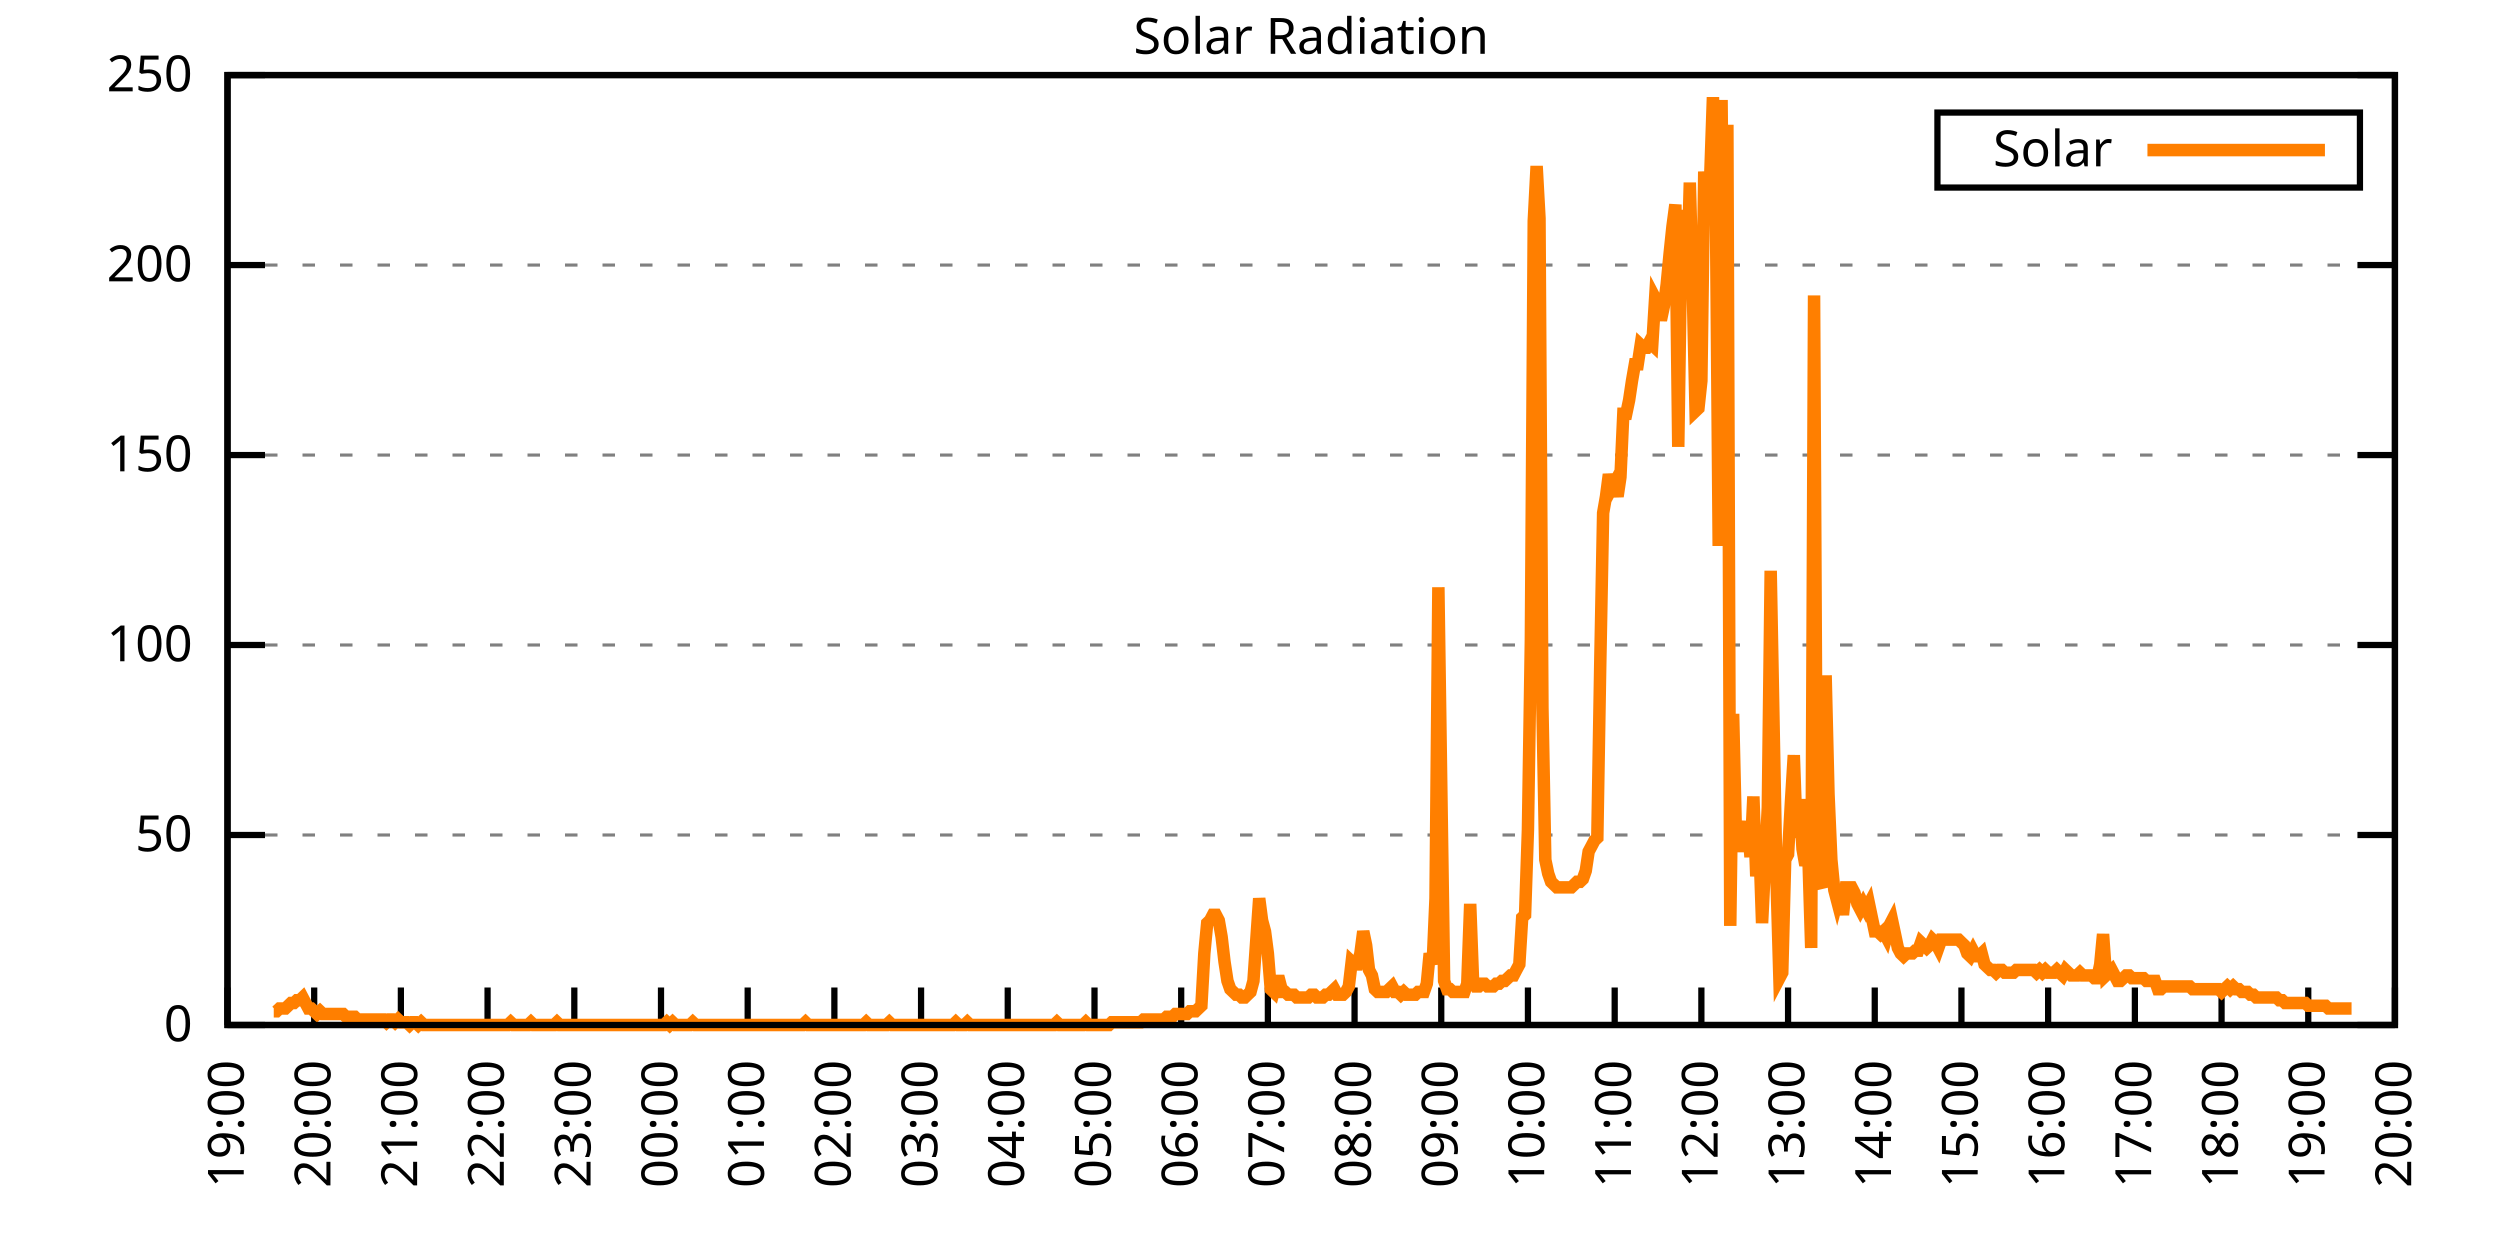
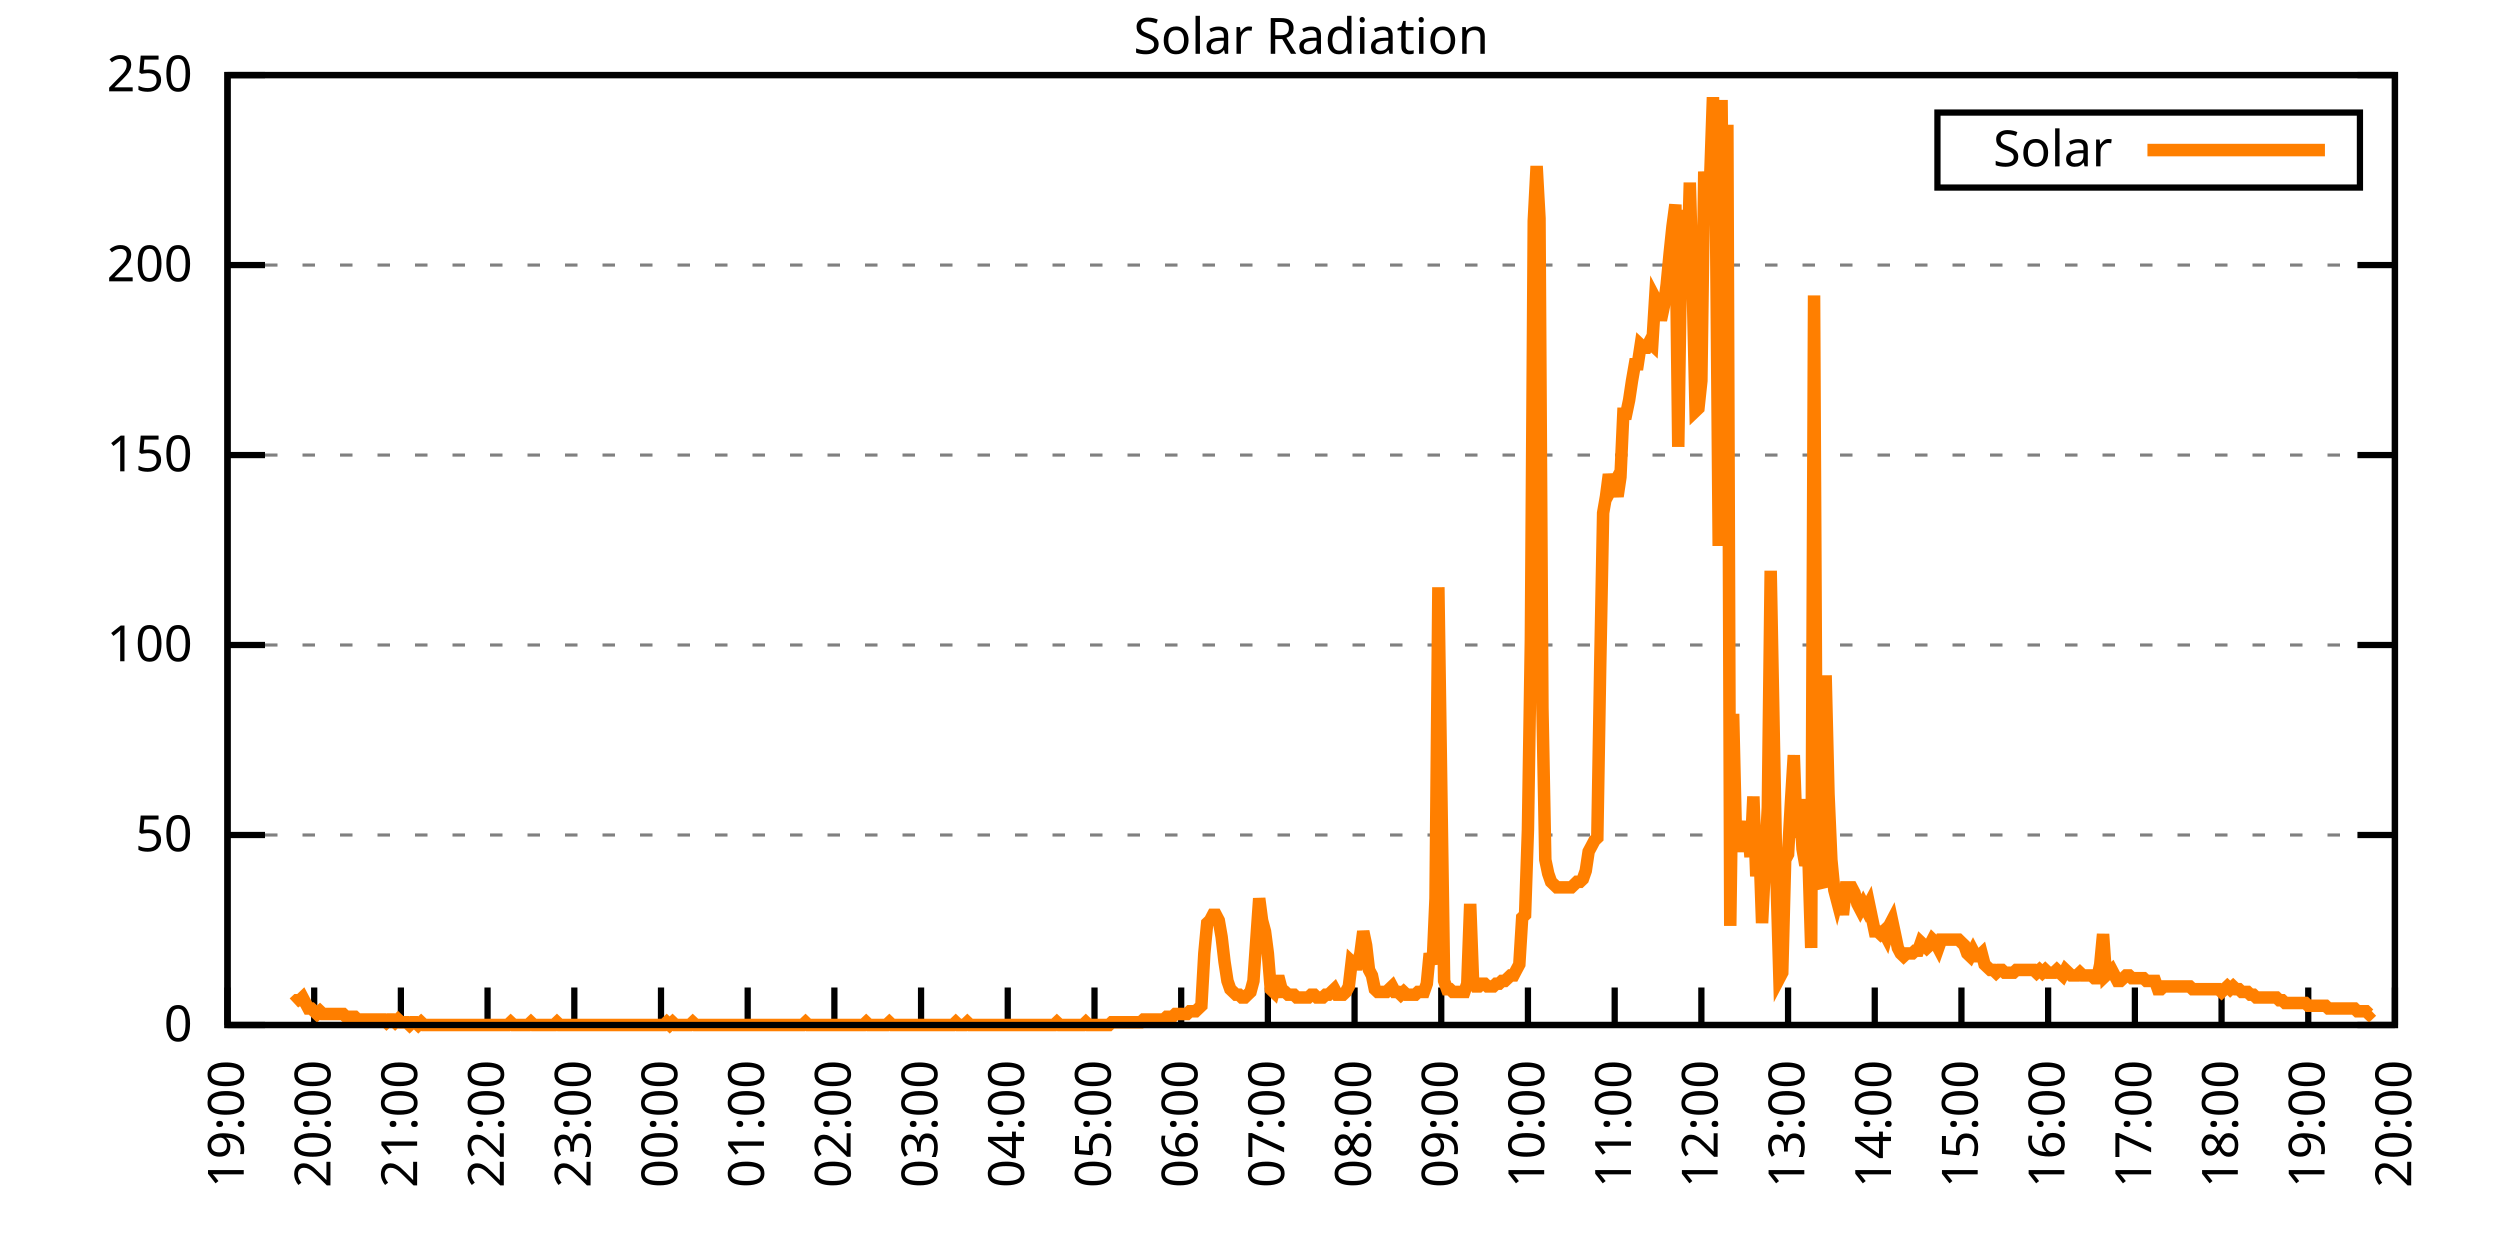
<svg xmlns="http://www.w3.org/2000/svg" xmlns:xlink="http://www.w3.org/1999/xlink" width="400" height="200" viewBox="0 0 400 200">
  <g id="gnuplot_canvas">
    <rect x="0" y="0" width="400" height="200" fill="none" />
    <defs>
      <circle id="gpDot" r="0.5" stroke-width="0.5" stroke="currentColor" />
      <path id="gpPt0" stroke-width="0.333" stroke="currentColor" d="M-1,0 h2 M0,-1 v2" />
      <path id="gpPt1" stroke-width="0.333" stroke="currentColor" d="M-1,-1 L1,1 M1,-1 L-1,1" />
      <path id="gpPt2" stroke-width="0.333" stroke="currentColor" d="M-1,0 L1,0 M0,-1 L0,1 M-1,-1 L1,1 M-1,1 L1,-1" />
      <rect id="gpPt3" stroke-width="0.333" stroke="currentColor" x="-1" y="-1" width="2" height="2" />
      <rect id="gpPt4" stroke-width="0.333" stroke="currentColor" fill="currentColor" x="-1" y="-1" width="2" height="2" />
      <circle id="gpPt5" stroke-width="0.333" stroke="currentColor" cx="0" cy="0" r="1" />
      <use xlink:href="#gpPt5" id="gpPt6" fill="currentColor" stroke="none" />
      <path id="gpPt7" stroke-width="0.333" stroke="currentColor" d="M0,-1.33 L-1.33,0.67 L1.33,0.67 z" />
      <use xlink:href="#gpPt7" id="gpPt8" fill="currentColor" stroke="none" />
      <use xlink:href="#gpPt7" id="gpPt9" stroke="currentColor" transform="rotate(180)" />
      <use xlink:href="#gpPt9" id="gpPt10" fill="currentColor" stroke="none" />
      <use xlink:href="#gpPt3" id="gpPt11" stroke="currentColor" transform="rotate(45)" />
      <use xlink:href="#gpPt11" id="gpPt12" fill="currentColor" stroke="none" />
      <path id="gpPt13" stroke-width="0.333" stroke="currentColor" d="M0,1.330 L1.265,0.411 L0.782,-1.067 L-0.782,-1.076 L-1.265,0.411 z" />
      <use xlink:href="#gpPt13" id="gpPt14" fill="currentColor" stroke="none" />
      <filter id="textbox" filterUnits="objectBoundingBox" x="0" y="0" height="1" width="1">
        <feFlood flood-color="white" flood-opacity="1" result="bgnd" />
        <feComposite in="SourceGraphic" in2="bgnd" operator="atop" />
      </filter>
      <filter id="greybox" filterUnits="objectBoundingBox" x="0" y="0" height="1" width="1">
        <feFlood flood-color="lightgrey" flood-opacity="1" result="grey" />
        <feComposite in="SourceGraphic" in2="grey" operator="atop" />
      </filter>
    </defs>
    <g fill="none" color="white" stroke="currentColor" stroke-width="1.00" stroke-linecap="butt" stroke-linejoin="miter">
</g>
    <g fill="none" color="black" stroke="currentColor" stroke-width="1.00" stroke-linecap="butt" stroke-linejoin="miter">
      <g stroke="none" shape-rendering="crispEdges">
        <polygon fill="rgb(255, 255, 255)" points="36.40,164.00 383.18,164.00 383.18,12.02 36.40,12.02 " />
      </g>
    </g>
    <g fill="none" color="black" stroke="currentColor" stroke-width="1.00" stroke-linecap="butt" stroke-linejoin="miter">
</g>
    <g fill="none" color="black" stroke="black" stroke-width="0.50" stroke-linecap="butt" stroke-linejoin="miter">
</g>
    <g fill="none" color="gray" stroke="currentColor" stroke-width="0.50" stroke-linecap="butt" stroke-linejoin="miter">
      <path stroke="gray" stroke-dasharray="2,4" class="gridline" d="M36.40,164.00 L383.19,164.00  " />
    </g>
    <g fill="none" color="gray" stroke="gray" stroke-width="1.00" stroke-linecap="butt" stroke-linejoin="miter">
</g>
    <g fill="none" color="black" stroke="currentColor" stroke-width="1.00" stroke-linecap="butt" stroke-linejoin="miter">
      <path stroke="black" d="M36.40,164.00 L42.40,164.00 M383.19,164.00 L377.19,164.00  " />
      <g transform="translate(30.80,166.60)" stroke="none" fill="black" font-family="Sans" font-size="8.00" text-anchor="end">
        <text>
          <tspan font-family="Sans"> 0</tspan>
        </text>
      </g>
    </g>
    <g fill="none" color="black" stroke="currentColor" stroke-width="1.00" stroke-linecap="butt" stroke-linejoin="miter">
</g>
    <g fill="none" color="black" stroke="black" stroke-width="0.50" stroke-linecap="butt" stroke-linejoin="miter">
</g>
    <g fill="none" color="gray" stroke="currentColor" stroke-width="0.50" stroke-linecap="butt" stroke-linejoin="miter">
      <path stroke="gray" stroke-dasharray="2,4" class="gridline" d="M36.40,133.60 L383.19,133.60  " />
    </g>
    <g fill="none" color="gray" stroke="gray" stroke-width="1.00" stroke-linecap="butt" stroke-linejoin="miter">
</g>
    <g fill="none" color="black" stroke="currentColor" stroke-width="1.00" stroke-linecap="butt" stroke-linejoin="miter">
      <path stroke="black" d="M36.40,133.60 L42.40,133.60 M383.19,133.60 L377.19,133.60  " />
      <g transform="translate(30.80,136.20)" stroke="none" fill="black" font-family="Sans" font-size="8.00" text-anchor="end">
        <text>
          <tspan font-family="Sans"> 50</tspan>
        </text>
      </g>
    </g>
    <g fill="none" color="black" stroke="currentColor" stroke-width="1.00" stroke-linecap="butt" stroke-linejoin="miter">
</g>
    <g fill="none" color="black" stroke="black" stroke-width="0.50" stroke-linecap="butt" stroke-linejoin="miter">
</g>
    <g fill="none" color="gray" stroke="currentColor" stroke-width="0.50" stroke-linecap="butt" stroke-linejoin="miter">
      <path stroke="gray" stroke-dasharray="2,4" class="gridline" d="M36.40,103.20 L383.19,103.20  " />
    </g>
    <g fill="none" color="gray" stroke="gray" stroke-width="1.00" stroke-linecap="butt" stroke-linejoin="miter">
</g>
    <g fill="none" color="black" stroke="currentColor" stroke-width="1.00" stroke-linecap="butt" stroke-linejoin="miter">
      <path stroke="black" d="M36.40,103.20 L42.40,103.20 M383.19,103.20 L377.19,103.20  " />
      <g transform="translate(30.80,105.80)" stroke="none" fill="black" font-family="Sans" font-size="8.00" text-anchor="end">
        <text>
          <tspan font-family="Sans"> 100</tspan>
        </text>
      </g>
    </g>
    <g fill="none" color="black" stroke="currentColor" stroke-width="1.00" stroke-linecap="butt" stroke-linejoin="miter">
</g>
    <g fill="none" color="black" stroke="black" stroke-width="0.50" stroke-linecap="butt" stroke-linejoin="miter">
</g>
    <g fill="none" color="gray" stroke="currentColor" stroke-width="0.50" stroke-linecap="butt" stroke-linejoin="miter">
      <path stroke="gray" stroke-dasharray="2,4" class="gridline" d="M36.40,72.81 L383.19,72.81  " />
    </g>
    <g fill="none" color="gray" stroke="gray" stroke-width="1.00" stroke-linecap="butt" stroke-linejoin="miter">
</g>
    <g fill="none" color="black" stroke="currentColor" stroke-width="1.00" stroke-linecap="butt" stroke-linejoin="miter">
      <path stroke="black" d="M36.40,72.81 L42.40,72.81 M383.19,72.81 L377.19,72.81  " />
      <g transform="translate(30.80,75.41)" stroke="none" fill="black" font-family="Sans" font-size="8.00" text-anchor="end">
        <text>
          <tspan font-family="Sans"> 150</tspan>
        </text>
      </g>
    </g>
    <g fill="none" color="black" stroke="currentColor" stroke-width="1.00" stroke-linecap="butt" stroke-linejoin="miter">
</g>
    <g fill="none" color="black" stroke="black" stroke-width="0.50" stroke-linecap="butt" stroke-linejoin="miter">
</g>
    <g fill="none" color="gray" stroke="currentColor" stroke-width="0.50" stroke-linecap="butt" stroke-linejoin="miter">
      <path stroke="gray" stroke-dasharray="2,4" class="gridline" d="M36.40,42.41 L383.19,42.41  " />
    </g>
    <g fill="none" color="gray" stroke="gray" stroke-width="1.00" stroke-linecap="butt" stroke-linejoin="miter">
</g>
    <g fill="none" color="black" stroke="currentColor" stroke-width="1.00" stroke-linecap="butt" stroke-linejoin="miter">
      <path stroke="black" d="M36.40,42.41 L42.40,42.41 M383.19,42.41 L377.19,42.41  " />
      <g transform="translate(30.80,45.01)" stroke="none" fill="black" font-family="Sans" font-size="8.00" text-anchor="end">
        <text>
          <tspan font-family="Sans"> 200</tspan>
        </text>
      </g>
    </g>
    <g fill="none" color="black" stroke="currentColor" stroke-width="1.00" stroke-linecap="butt" stroke-linejoin="miter">
</g>
    <g fill="none" color="black" stroke="black" stroke-width="0.50" stroke-linecap="butt" stroke-linejoin="miter">
</g>
    <g fill="none" color="gray" stroke="currentColor" stroke-width="0.50" stroke-linecap="butt" stroke-linejoin="miter">
      <path stroke="gray" stroke-dasharray="2,4" class="gridline" d="M36.40,12.01 L383.19,12.01  " />
    </g>
    <g fill="none" color="gray" stroke="gray" stroke-width="1.00" stroke-linecap="butt" stroke-linejoin="miter">
</g>
    <g fill="none" color="black" stroke="currentColor" stroke-width="1.00" stroke-linecap="butt" stroke-linejoin="miter">
      <path stroke="black" d="M36.40,12.01 L42.40,12.01 M383.19,12.01 L377.19,12.01  " />
      <g transform="translate(30.80,14.61)" stroke="none" fill="black" font-family="Sans" font-size="8.00" text-anchor="end">
        <text>
          <tspan font-family="Sans"> 250</tspan>
        </text>
      </g>
    </g>
    <g fill="none" color="black" stroke="currentColor" stroke-width="1.00" stroke-linecap="butt" stroke-linejoin="miter">
      <path stroke="black" d="M36.40,164.00 L36.40,158.00  " />
      <g transform="translate(39.00,169.60) rotate(270.00)" stroke="none" fill="black" font-family="Sans" font-size="8.00" text-anchor="end">
        <text>
          <tspan font-family="Sans">19:00</tspan>
        </text>
      </g>
    </g>
    <g fill="none" color="black" stroke="currentColor" stroke-width="1.00" stroke-linecap="butt" stroke-linejoin="miter">
      <path stroke="black" d="M50.27,164.00 L50.27,158.00  " />
      <g transform="translate(52.87,169.60) rotate(270.00)" stroke="none" fill="black" font-family="Sans" font-size="8.00" text-anchor="end">
        <text>
          <tspan font-family="Sans">20:00</tspan>
        </text>
      </g>
    </g>
    <g fill="none" color="black" stroke="currentColor" stroke-width="1.00" stroke-linecap="butt" stroke-linejoin="miter">
      <path stroke="black" d="M64.14,164.00 L64.14,158.00  " />
      <g transform="translate(66.74,169.60) rotate(270.00)" stroke="none" fill="black" font-family="Sans" font-size="8.00" text-anchor="end">
        <text>
          <tspan font-family="Sans">21:00</tspan>
        </text>
      </g>
    </g>
    <g fill="none" color="black" stroke="currentColor" stroke-width="1.00" stroke-linecap="butt" stroke-linejoin="miter">
      <path stroke="black" d="M78.01,164.00 L78.01,158.00  " />
      <g transform="translate(80.61,169.60) rotate(270.00)" stroke="none" fill="black" font-family="Sans" font-size="8.00" text-anchor="end">
        <text>
          <tspan font-family="Sans">22:00</tspan>
        </text>
      </g>
    </g>
    <g fill="none" color="black" stroke="currentColor" stroke-width="1.00" stroke-linecap="butt" stroke-linejoin="miter">
      <path stroke="black" d="M91.89,164.00 L91.89,158.00  " />
      <g transform="translate(94.49,169.60) rotate(270.00)" stroke="none" fill="black" font-family="Sans" font-size="8.00" text-anchor="end">
        <text>
          <tspan font-family="Sans">23:00</tspan>
        </text>
      </g>
    </g>
    <g fill="none" color="black" stroke="currentColor" stroke-width="1.00" stroke-linecap="butt" stroke-linejoin="miter">
      <path stroke="black" d="M105.76,164.00 L105.76,158.00  " />
      <g transform="translate(108.36,169.60) rotate(270.00)" stroke="none" fill="black" font-family="Sans" font-size="8.00" text-anchor="end">
        <text>
          <tspan font-family="Sans">00:00</tspan>
        </text>
      </g>
    </g>
    <g fill="none" color="black" stroke="currentColor" stroke-width="1.00" stroke-linecap="butt" stroke-linejoin="miter">
      <path stroke="black" d="M119.63,164.00 L119.63,158.00  " />
      <g transform="translate(122.23,169.60) rotate(270.00)" stroke="none" fill="black" font-family="Sans" font-size="8.00" text-anchor="end">
        <text>
          <tspan font-family="Sans">01:00</tspan>
        </text>
      </g>
    </g>
    <g fill="none" color="black" stroke="currentColor" stroke-width="1.00" stroke-linecap="butt" stroke-linejoin="miter">
      <path stroke="black" d="M133.50,164.00 L133.50,158.00  " />
      <g transform="translate(136.10,169.60) rotate(270.00)" stroke="none" fill="black" font-family="Sans" font-size="8.00" text-anchor="end">
        <text>
          <tspan font-family="Sans">02:00</tspan>
        </text>
      </g>
    </g>
    <g fill="none" color="black" stroke="currentColor" stroke-width="1.00" stroke-linecap="butt" stroke-linejoin="miter">
      <path stroke="black" d="M147.37,164.00 L147.37,158.00  " />
      <g transform="translate(149.97,169.60) rotate(270.00)" stroke="none" fill="black" font-family="Sans" font-size="8.00" text-anchor="end">
        <text>
          <tspan font-family="Sans">03:00</tspan>
        </text>
      </g>
    </g>
    <g fill="none" color="black" stroke="currentColor" stroke-width="1.00" stroke-linecap="butt" stroke-linejoin="miter">
      <path stroke="black" d="M161.24,164.00 L161.24,158.00  " />
      <g transform="translate(163.84,169.60) rotate(270.00)" stroke="none" fill="black" font-family="Sans" font-size="8.00" text-anchor="end">
        <text>
          <tspan font-family="Sans">04:00</tspan>
        </text>
      </g>
    </g>
    <g fill="none" color="black" stroke="currentColor" stroke-width="1.00" stroke-linecap="butt" stroke-linejoin="miter">
      <path stroke="black" d="M175.12,164.00 L175.12,158.00  " />
      <g transform="translate(177.72,169.60) rotate(270.00)" stroke="none" fill="black" font-family="Sans" font-size="8.00" text-anchor="end">
        <text>
          <tspan font-family="Sans">05:00</tspan>
        </text>
      </g>
    </g>
    <g fill="none" color="black" stroke="currentColor" stroke-width="1.00" stroke-linecap="butt" stroke-linejoin="miter">
      <path stroke="black" d="M188.99,164.00 L188.99,158.00  " />
      <g transform="translate(191.59,169.60) rotate(270.00)" stroke="none" fill="black" font-family="Sans" font-size="8.00" text-anchor="end">
        <text>
          <tspan font-family="Sans">06:00</tspan>
        </text>
      </g>
    </g>
    <g fill="none" color="black" stroke="currentColor" stroke-width="1.00" stroke-linecap="butt" stroke-linejoin="miter">
      <path stroke="black" d="M202.86,164.00 L202.86,158.00  " />
      <g transform="translate(205.46,169.60) rotate(270.00)" stroke="none" fill="black" font-family="Sans" font-size="8.00" text-anchor="end">
        <text>
          <tspan font-family="Sans">07:00</tspan>
        </text>
      </g>
    </g>
    <g fill="none" color="black" stroke="currentColor" stroke-width="1.00" stroke-linecap="butt" stroke-linejoin="miter">
      <path stroke="black" d="M216.73,164.00 L216.73,158.00  " />
      <g transform="translate(219.33,169.60) rotate(270.00)" stroke="none" fill="black" font-family="Sans" font-size="8.00" text-anchor="end">
        <text>
          <tspan font-family="Sans">08:00</tspan>
        </text>
      </g>
    </g>
    <g fill="none" color="black" stroke="currentColor" stroke-width="1.00" stroke-linecap="butt" stroke-linejoin="miter">
      <path stroke="black" d="M230.60,164.00 L230.60,158.00  " />
      <g transform="translate(233.20,169.60) rotate(270.00)" stroke="none" fill="black" font-family="Sans" font-size="8.00" text-anchor="end">
        <text>
          <tspan font-family="Sans">09:00</tspan>
        </text>
      </g>
    </g>
    <g fill="none" color="black" stroke="currentColor" stroke-width="1.00" stroke-linecap="butt" stroke-linejoin="miter">
      <path stroke="black" d="M244.47,164.00 L244.47,158.00  " />
      <g transform="translate(247.07,169.60) rotate(270.00)" stroke="none" fill="black" font-family="Sans" font-size="8.00" text-anchor="end">
        <text>
          <tspan font-family="Sans">10:00</tspan>
        </text>
      </g>
    </g>
    <g fill="none" color="black" stroke="currentColor" stroke-width="1.00" stroke-linecap="butt" stroke-linejoin="miter">
      <path stroke="black" d="M258.35,164.00 L258.35,158.00  " />
      <g transform="translate(260.95,169.60) rotate(270.00)" stroke="none" fill="black" font-family="Sans" font-size="8.00" text-anchor="end">
        <text>
          <tspan font-family="Sans">11:00</tspan>
        </text>
      </g>
    </g>
    <g fill="none" color="black" stroke="currentColor" stroke-width="1.00" stroke-linecap="butt" stroke-linejoin="miter">
      <path stroke="black" d="M272.22,164.00 L272.22,158.00  " />
      <g transform="translate(274.82,169.60) rotate(270.00)" stroke="none" fill="black" font-family="Sans" font-size="8.00" text-anchor="end">
        <text>
          <tspan font-family="Sans">12:00</tspan>
        </text>
      </g>
    </g>
    <g fill="none" color="black" stroke="currentColor" stroke-width="1.00" stroke-linecap="butt" stroke-linejoin="miter">
      <path stroke="black" d="M286.09,164.00 L286.09,158.00  " />
      <g transform="translate(288.69,169.60) rotate(270.00)" stroke="none" fill="black" font-family="Sans" font-size="8.00" text-anchor="end">
        <text>
          <tspan font-family="Sans">13:00</tspan>
        </text>
      </g>
    </g>
    <g fill="none" color="black" stroke="currentColor" stroke-width="1.00" stroke-linecap="butt" stroke-linejoin="miter">
      <path stroke="black" d="M299.96,164.00 L299.96,158.00  " />
      <g transform="translate(302.56,169.60) rotate(270.00)" stroke="none" fill="black" font-family="Sans" font-size="8.00" text-anchor="end">
        <text>
          <tspan font-family="Sans">14:00</tspan>
        </text>
      </g>
    </g>
    <g fill="none" color="black" stroke="currentColor" stroke-width="1.00" stroke-linecap="butt" stroke-linejoin="miter">
      <path stroke="black" d="M313.83,164.00 L313.83,158.00  " />
      <g transform="translate(316.43,169.60) rotate(270.00)" stroke="none" fill="black" font-family="Sans" font-size="8.00" text-anchor="end">
        <text>
          <tspan font-family="Sans">15:00</tspan>
        </text>
      </g>
    </g>
    <g fill="none" color="black" stroke="currentColor" stroke-width="1.00" stroke-linecap="butt" stroke-linejoin="miter">
      <path stroke="black" d="M327.70,164.00 L327.70,158.00  " />
      <g transform="translate(330.30,169.60) rotate(270.00)" stroke="none" fill="black" font-family="Sans" font-size="8.00" text-anchor="end">
        <text>
          <tspan font-family="Sans">16:00</tspan>
        </text>
      </g>
    </g>
    <g fill="none" color="black" stroke="currentColor" stroke-width="1.00" stroke-linecap="butt" stroke-linejoin="miter">
      <path stroke="black" d="M341.58,164.00 L341.58,158.00  " />
      <g transform="translate(344.18,169.60) rotate(270.00)" stroke="none" fill="black" font-family="Sans" font-size="8.00" text-anchor="end">
        <text>
          <tspan font-family="Sans">17:00</tspan>
        </text>
      </g>
    </g>
    <g fill="none" color="black" stroke="currentColor" stroke-width="1.00" stroke-linecap="butt" stroke-linejoin="miter">
      <path stroke="black" d="M355.45,164.00 L355.45,158.00  " />
      <g transform="translate(358.05,169.60) rotate(270.00)" stroke="none" fill="black" font-family="Sans" font-size="8.00" text-anchor="end">
        <text>
          <tspan font-family="Sans">18:00</tspan>
        </text>
      </g>
    </g>
    <g fill="none" color="black" stroke="currentColor" stroke-width="1.00" stroke-linecap="butt" stroke-linejoin="miter">
      <path stroke="black" d="M369.32,164.00 L369.32,158.00  " />
      <g transform="translate(371.92,169.60) rotate(270.00)" stroke="none" fill="black" font-family="Sans" font-size="8.00" text-anchor="end">
        <text>
          <tspan font-family="Sans">19:00</tspan>
        </text>
      </g>
    </g>
    <g fill="none" color="black" stroke="currentColor" stroke-width="1.00" stroke-linecap="butt" stroke-linejoin="miter">
      <path stroke="black" d="M383.19,164.00 L383.19,158.00  " />
      <g transform="translate(385.79,169.60) rotate(270.00)" stroke="none" fill="black" font-family="Sans" font-size="8.00" text-anchor="end">
        <text>
          <tspan font-family="Sans">20:00</tspan>
        </text>
      </g>
    </g>
    <g fill="none" color="black" stroke="currentColor" stroke-width="1.00" stroke-linecap="butt" stroke-linejoin="miter">
</g>
    <g fill="none" color="black" stroke="currentColor" stroke-width="1.00" stroke-linecap="butt" stroke-linejoin="miter">
      <path stroke="black" d="M36.40,12.01 L36.40,164.00 L383.19,164.00 L383.19,12.01 L36.40,12.01 Z  " />
    </g>
    <g fill="none" color="black" stroke="currentColor" stroke-width="1.00" stroke-linecap="butt" stroke-linejoin="miter">
</g>
    <g fill="none" color="black" stroke="currentColor" stroke-width="1.00" stroke-linecap="butt" stroke-linejoin="miter">
      <path stroke="black" d="M309.99,30.01 L309.99,18.01 L377.59,18.01 L377.59,30.01 L309.99,30.01 Z  " />
    </g>
    <g id="Solar_Radiation_plot_1">
      <g fill="none" color="white" stroke="black" stroke-width="2.00" stroke-linecap="butt" stroke-linejoin="miter">
</g>
      <g fill="none" color="black" stroke="currentColor" stroke-width="2.00" stroke-linecap="butt" stroke-linejoin="miter">
        <g transform="translate(337.99,26.61)" stroke="none" fill="black" font-family="Sans" font-size="8.00" text-anchor="end">
          <text>
            <tspan font-family="Sans">Solar</tspan>
          </text>
        </g>
      </g>
      <g fill="none" color="black" stroke="currentColor" stroke-width="2.00" stroke-linecap="butt" stroke-linejoin="miter">
-         <path stroke="rgb(255, 127,   0)" d="M343.59,24.01 L371.99,24.01 M43.80,161.80 L44.26,161.80 L44.72,161.36 L45.19,161.36 L45.65,161.36 L46.11,160.92   L46.57,160.48 L47.03,160.48 L47.50,160.04 L47.96,160.04 L48.42,159.60 L48.88,160.48 L49.35,161.36 L49.81,161.36   L50.27,161.80 L50.73,162.24 L51.20,161.80 L51.66,162.24 L52.12,162.24 L52.58,162.24 L53.05,162.24 L53.51,162.24   L53.97,162.24 L54.43,162.24 L54.90,162.24 L55.36,162.68 L55.82,162.68 L56.28,162.68 L56.75,162.68 L57.21,163.12   L57.67,163.12 L58.13,163.12 L58.59,163.12 L59.06,163.12 L59.52,163.12 L59.98,163.12 L60.44,163.12 L60.91,163.12   L61.37,163.12 L61.83,163.56 L62.29,163.12 L62.76,163.12 L63.22,163.56 L63.68,163.12 L64.14,163.56 L64.61,163.56   L65.07,163.56 L65.53,164.00 L65.99,163.56 L66.46,163.56 L66.92,164.00 L67.38,163.56 L67.84,164.00 L68.30,164.00   L68.77,164.00 L69.23,164.00 L69.69,164.00 L70.15,164.00 L70.62,164.00 L71.08,164.00 L71.54,164.00 L72.00,164.00   L72.47,164.00 L72.93,164.00 L73.39,164.00 L73.85,164.00 L74.32,164.00 L74.78,164.00 L75.24,164.00 L75.70,164.00   L76.17,164.00 L76.63,164.00 L77.09,164.00 L77.55,164.00 L78.01,164.00 L78.48,164.00 L78.94,164.00 L79.40,164.00   L79.86,164.00 L80.33,164.00 L80.79,164.00 L81.25,164.00 L81.71,163.56 L82.18,164.00 L82.64,164.00 L83.10,164.00   L83.56,164.00 L84.03,164.00 L84.49,164.00 L84.95,163.56 L85.41,164.00 L85.88,164.00 L86.34,164.00 L86.80,164.00   L87.26,164.00 L87.72,164.00 L88.19,164.00 L88.65,164.00 L89.11,163.56 L89.57,164.00 L90.04,164.00 L90.50,164.00   L90.96,164.00 L91.42,164.00 L91.89,164.00 L92.35,164.00 L92.81,164.00 L93.27,164.00 L93.74,164.00 L94.20,164.00   L94.66,164.00 L95.12,164.00 L95.59,164.00 L96.05,164.00 L96.51,164.00 L96.97,164.00 L97.44,164.00 L97.90,164.00   L98.36,164.00 L98.82,164.00 L99.28,164.00 L99.75,164.00 L100.21,164.00 L100.67,164.00 L101.13,164.00 L101.60,164.00   L102.06,164.00 L102.52,164.00 L102.98,164.00 L103.45,164.00 L103.91,164.00 L104.37,164.00 L104.83,164.00 L105.30,164.00   L105.76,164.00 L106.22,164.00 L106.68,163.56 L107.15,164.00 L107.61,163.56 L108.07,164.00 L108.53,164.00 L108.99,164.00   L109.46,164.00 L109.92,164.00 L110.38,164.00 L110.84,163.56 L111.31,164.00 L111.77,164.00 L112.23,164.00 L112.69,164.00   L113.16,164.00 L113.62,164.00 L114.08,164.00 L114.54,164.00 L115.01,164.00 L115.47,164.00 L115.93,164.00 L116.39,164.00   L116.86,164.00 L117.32,164.00 L117.78,164.00 L118.24,164.00 L118.70,164.00 L119.17,164.00 L119.63,164.00 L120.09,164.00   L120.55,164.00 L121.02,164.00 L121.48,164.00 L121.94,164.00 L122.40,164.00 L122.87,164.00 L123.33,164.00 L123.79,164.00   L124.25,164.00 L124.72,164.00 L125.18,164.00 L125.64,164.00 L126.10,164.00 L126.57,164.00 L127.03,164.00 L127.49,164.00   L127.95,164.00 L128.41,164.00 L128.88,163.56 L129.34,164.00 L129.80,164.00 L130.26,164.00 L130.73,164.00 L131.19,164.00   L131.65,164.00 L132.11,164.00 L132.58,164.00 L133.04,164.00 L133.50,164.00 L133.96,164.00 L134.43,164.00 L134.89,164.00   L135.35,164.00 L135.81,164.00 L136.28,164.00 L136.74,164.00 L137.20,164.00 L137.66,164.00 L138.13,164.00 L138.59,163.56   L139.05,164.00 L139.51,164.00 L139.97,164.00 L140.44,164.00 L140.90,164.00 L141.36,164.00 L141.82,164.00 L142.29,163.56   L142.75,164.00 L143.21,164.00 L143.67,164.00 L144.14,164.00 L144.60,164.00 L145.06,164.00 L145.52,164.00 L145.99,164.00   L146.45,164.00 L146.91,164.00 L147.37,164.00 L147.84,164.00 L148.30,164.00 L148.76,164.00 L149.22,164.00 L149.68,164.00   L150.15,164.00 L150.61,164.00 L151.07,164.00 L151.53,164.00 L152.00,164.00 L152.46,164.00 L152.92,163.56 L153.38,164.00   L153.85,164.00 L154.31,164.00 L154.77,163.56 L155.23,164.00 L155.70,164.00 L156.16,164.00 L156.62,164.00 L157.08,164.00   L157.55,164.00 L158.01,164.00 L158.47,164.00 L158.93,164.00 L159.39,164.00 L159.86,164.00 L160.32,164.00 L160.78,164.00   L161.24,164.00 L161.71,164.00 L162.17,164.00 L162.63,164.00 L163.09,164.00 L163.56,164.00 L164.02,164.00 L164.48,164.00   L164.94,164.00 L165.41,164.00 L165.87,164.00 L166.33,164.00 L166.79,164.00 L167.26,164.00 L167.72,164.00 L168.18,164.00   L168.64,164.00 L169.10,163.56 L169.57,164.00 L170.03,164.00 L170.49,164.00 L170.95,164.00 L171.42,164.00 L171.88,164.00   L172.34,164.00 L172.80,164.00 L173.27,164.00 L173.73,163.56 L174.19,164.00 L174.65,164.00 L175.12,164.00 L175.58,164.00   L176.04,164.00 L176.50,164.00 L176.97,164.00 L177.43,164.00 L177.89,163.56 L178.35,163.56 L178.82,163.56 L179.28,163.56   L179.74,163.56 L180.20,163.56 L180.66,163.56 L181.13,163.56 L181.59,163.56 L182.05,163.56 L182.51,163.56 L182.98,163.12   L183.44,163.12 L183.90,163.12 L184.36,163.12 L184.83,163.12 L185.29,163.12 L185.75,163.12 L186.21,163.12 L186.68,162.68   L187.14,162.68 L187.60,162.68 L188.06,162.24 L188.53,162.24 L188.99,162.24 L189.45,162.24 L189.91,162.24 L190.37,161.80   L190.84,161.80 L191.30,161.80 L191.76,161.36 L192.22,160.92 L192.69,152.55 L193.15,147.70 L193.61,147.26 L194.07,146.38   L194.54,146.38 L195.00,147.26 L195.46,149.90 L195.92,153.87 L196.39,156.95 L196.85,158.27 L197.31,158.71 L197.77,159.15   L198.24,159.15 L198.70,159.60 L199.16,159.60 L199.62,159.15 L200.08,158.71 L200.55,156.95 L201.01,150.34 L201.47,143.74   L201.93,147.26 L202.40,149.02 L202.86,152.55 L203.32,158.27 L203.78,158.71 L204.25,156.95 L204.71,156.95 L205.17,158.71   L205.63,158.71 L206.10,159.15 L206.56,159.15 L207.02,159.15 L207.48,159.60 L207.95,159.60 L208.41,159.60 L208.87,159.60   L209.33,159.60 L209.80,159.15 L210.26,159.15 L210.72,159.60 L211.18,159.60 L211.64,159.60 L212.11,159.15 L212.57,159.15   L213.03,158.71 L213.49,158.27 L213.96,159.15 L214.42,159.15 L214.88,159.15 L215.34,158.71 L215.81,157.83 L216.27,153.87   L216.73,154.31 L217.19,154.31 L217.66,152.55 L218.12,149.02 L218.58,151.23 L219.04,155.19 L219.51,156.07 L219.97,158.27   L220.43,158.71 L220.89,158.71 L221.35,158.71 L221.82,158.71 L222.28,158.27 L222.74,157.83 L223.20,158.71 L223.67,158.71   L224.13,159.15 L224.59,158.71 L225.05,159.15 L225.52,159.15 L225.98,159.15 L226.44,159.15 L226.90,158.71 L227.37,158.71   L227.83,158.71 L228.29,157.39 L228.75,152.55 L229.22,154.31 L229.68,143.74 L230.14,93.96 L230.60,125.68 L231.06,156.95   L231.53,158.27 L231.99,158.27 L232.45,158.71 L232.91,158.71 L233.38,158.71 L233.84,158.71 L234.30,158.71 L234.76,157.39   L235.23,144.62 L235.69,156.95 L236.15,157.83 L236.61,157.83 L237.08,157.39 L237.54,157.39 L238.00,157.83 L238.46,157.83   L238.93,157.83 L239.39,157.39 L239.85,157.39 L240.31,156.95 L240.77,156.95 L241.24,156.51 L241.70,156.07 L242.16,156.07   L242.62,155.19 L243.09,154.31 L243.55,146.82 L244.01,146.38 L244.47,132.73 L244.94,102.33 L245.40,35.38 L245.86,26.57   L246.32,34.94 L246.79,113.34 L247.25,137.57 L247.71,139.77 L248.17,141.09 L248.64,141.54 L249.10,141.98 L249.56,141.98   L250.02,141.98 L250.49,141.98 L250.95,141.98 L251.41,141.98 L251.87,141.54 L252.33,141.09 L252.80,141.09 L253.26,140.65   L253.72,139.33 L254.18,136.25 L254.65,135.37 L255.11,134.49 L255.57,134.05 L256.03,106.74 L256.50,82.07 L256.96,79.43   L257.42,75.90 L257.88,78.10 L258.35,77.22 L258.81,79.43 L259.27,76.34 L259.73,66.21 L260.20,66.21 L260.66,64.01   L261.12,60.93 L261.58,58.28 L262.04,58.28 L262.51,55.20 L262.97,55.64 L263.43,55.64 L263.89,54.76 L264.36,55.20   L264.82,47.71 L265.28,48.59 L265.74,51.23 L266.21,49.03 L266.67,45.51 L267.13,40.66 L267.59,36.26 L268.06,32.73   L268.52,71.50 L268.98,40.66 L269.44,33.61 L269.91,46.39 L270.37,29.21 L270.83,45.95 L271.29,65.77 L271.75,65.33   L272.22,60.93 L272.68,27.45 L273.14,34.50 L273.60,29.21 L274.07,15.55 L274.53,31.85 L274.99,87.35 L275.45,16.00   L275.92,65.33 L276.38,19.96 L276.84,148.14 L277.30,114.22 L277.77,134.49 L278.23,131.40 L278.69,135.37 L279.15,135.37   L279.62,131.40 L280.08,137.13 L280.54,127.44 L281.00,140.21 L281.46,134.05 L281.93,147.70 L282.39,138.45 L282.85,129.20   L283.31,91.32 L283.78,116.43 L284.24,140.65 L284.70,156.51 L285.16,155.63 L285.63,137.57 L286.09,136.69 L286.55,128.32   L287.01,120.83 L287.48,134.05 L287.94,127.88 L288.40,135.81 L288.86,138.45 L289.33,136.69 L289.79,151.67 L290.25,47.27   L290.71,138.45 L291.18,141.09 L291.64,141.98 L292.10,108.06 L292.56,127.00 L293.02,137.57 L293.49,142.42 L293.95,144.18   L294.41,142.42 L294.87,146.38 L295.34,141.98 L295.80,141.98 L296.26,141.98 L296.72,142.86 L297.19,144.62 L297.65,145.50   L298.11,144.62 L298.57,145.50 L299.04,144.62 L299.50,146.82 L299.96,149.02 L300.42,149.02 L300.89,149.46 L301.35,149.02   L301.81,149.90 L302.27,148.14 L302.73,147.26 L303.20,149.46 L303.66,151.67 L304.12,152.55 L304.58,152.99 L305.05,152.55   L305.51,152.55 L305.97,152.55 L306.43,152.11 L306.90,152.11 L307.36,150.79 L307.82,151.23 L308.28,151.67 L308.75,151.23   L309.21,150.34 L309.67,150.79 L310.13,151.67 L310.60,150.34 L311.06,150.34 L311.52,150.34 L311.98,150.34 L312.44,150.34   L312.91,150.34 L313.37,150.34 L313.83,150.79 L314.29,151.23 L314.76,152.55 L315.22,152.99 L315.68,152.11 L316.14,152.99   L316.61,152.99 L317.07,152.55 L317.53,154.31 L317.99,154.75 L318.46,155.19 L318.92,155.19 L319.38,155.63 L319.84,155.19   L320.31,155.19 L320.77,155.63 L321.23,155.63 L321.69,155.63 L322.15,155.63 L322.62,155.19 L323.08,155.19 L323.54,155.19   L324.00,155.19 L324.47,155.19 L324.93,155.19 L325.39,155.19 L325.85,155.63 L326.32,155.19 L326.78,155.63 L327.24,155.19   L327.70,155.63 L328.17,155.63 L328.63,155.63 L329.09,155.19 L329.55,155.63 L330.02,156.07 L330.48,155.19 L330.94,155.63   L331.40,156.07 L331.87,156.07 L332.33,156.07 L332.79,155.63 L333.25,156.07 L333.71,156.07 L334.18,156.07 L334.64,156.07   L335.10,156.51 L335.56,156.51 L336.03,154.31 L336.49,149.46 L336.95,156.07 L337.41,155.63 L337.88,155.19 L338.34,156.07   L338.80,156.95 L339.26,156.95 L339.73,156.51 L340.19,156.07 L340.65,156.07 L341.11,156.51 L341.58,156.51 L342.04,156.51   L342.50,156.51 L342.96,156.51 L343.42,156.95 L343.89,156.95 L344.35,156.95 L344.81,156.95 L345.27,158.27 L345.74,158.27   L346.20,157.83 L346.66,157.83 L347.12,157.83 L347.59,157.83 L348.05,157.83 L348.51,157.83 L348.97,157.83 L349.44,157.83   L349.90,157.83 L350.36,157.83 L350.82,158.27 L351.29,158.27 L351.75,158.27 L352.21,158.27 L352.67,158.27 L353.13,158.27   L353.60,158.27 L354.06,158.27 L354.52,158.27 L354.98,158.27 L355.45,158.71 L355.91,158.27 L356.37,157.83 L356.83,158.27   L357.30,157.83 L357.76,158.27 L358.22,158.27 L358.68,158.71 L359.15,158.71 L359.61,158.71 L360.07,159.15 L360.53,159.15   L361.00,159.60 L361.46,159.60 L361.92,159.60 L362.38,159.60 L362.84,159.60 L363.31,159.60 L363.77,159.60 L364.23,159.60   L364.69,160.04 L365.16,160.04 L365.62,160.48 L366.08,160.48 L366.54,160.48 L367.01,160.48 L367.47,160.48 L367.93,160.48   L368.39,160.48 L368.86,160.48 L369.32,160.92 L369.78,160.92 L370.24,160.92 L370.71,160.92 L371.17,160.92 L371.63,160.92   L372.09,160.92 L372.56,161.36 L373.02,161.36 L373.48,161.36 L373.94,161.36 L374.40,161.36 L374.87,161.36 L375.33,161.36   L375.79,161.36 L376.25,161.36  " />
+         <path stroke="rgb(255, 127,   0)" d="M343.59,24.01 L371.99,24.01 M47.03,160.48 L47.50,160.04 L47.96,160.04 L48.42,159.60 L48.88,160.48 L49.35,161.36   L49.81,161.36 L50.27,161.80 L50.73,162.24 L51.20,161.80 L51.66,162.24 L52.12,162.24 L52.58,162.24 L53.05,162.24   L53.51,162.24 L53.97,162.24 L54.43,162.24 L54.90,162.24 L55.36,162.68 L55.82,162.68 L56.28,162.68 L56.75,162.68   L57.21,163.12 L57.67,163.12 L58.13,163.12 L58.59,163.12 L59.06,163.12 L59.52,163.12 L59.98,163.12 L60.44,163.12   L60.91,163.12 L61.37,163.12 L61.83,163.56 L62.29,163.12 L62.76,163.12 L63.22,163.56 L63.68,163.12 L64.14,163.56   L64.61,163.56 L65.07,163.56 L65.53,164.00 L65.99,163.56 L66.46,163.56 L66.92,164.00 L67.38,163.56 L67.84,164.00   L68.30,164.00 L68.77,164.00 L69.23,164.00 L69.69,164.00 L70.15,164.00 L70.62,164.00 L71.08,164.00 L71.54,164.00   L72.00,164.00 L72.47,164.00 L72.93,164.00 L73.39,164.00 L73.85,164.00 L74.32,164.00 L74.78,164.00 L75.24,164.00   L75.70,164.00 L76.17,164.00 L76.63,164.00 L77.09,164.00 L77.55,164.00 L78.01,164.00 L78.48,164.00 L78.94,164.00   L79.40,164.00 L79.86,164.00 L80.33,164.00 L80.79,164.00 L81.25,164.00 L81.71,163.56 L82.18,164.00 L82.64,164.00   L83.10,164.00 L83.56,164.00 L84.03,164.00 L84.49,164.00 L84.95,163.56 L85.41,164.00 L85.88,164.00 L86.34,164.00   L86.80,164.00 L87.26,164.00 L87.72,164.00 L88.19,164.00 L88.65,164.00 L89.11,163.56 L89.57,164.00 L90.04,164.00   L90.50,164.00 L90.96,164.00 L91.42,164.00 L91.89,164.00 L92.35,164.00 L92.81,164.00 L93.27,164.00 L93.74,164.00   L94.20,164.00 L94.66,164.00 L95.12,164.00 L95.59,164.00 L96.05,164.00 L96.51,164.00 L96.97,164.00 L97.44,164.00   L97.90,164.00 L98.36,164.00 L98.82,164.00 L99.28,164.00 L99.75,164.00 L100.21,164.00 L100.67,164.00 L101.13,164.00   L101.60,164.00 L102.06,164.00 L102.52,164.00 L102.98,164.00 L103.45,164.00 L103.91,164.00 L104.37,164.00 L104.83,164.00   L105.30,164.00 L105.76,164.00 L106.22,164.00 L106.68,163.56 L107.15,164.00 L107.61,163.56 L108.07,164.00 L108.53,164.00   L108.99,164.00 L109.46,164.00 L109.92,164.00 L110.38,164.00 L110.84,163.56 L111.31,164.00 L111.77,164.00 L112.23,164.00   L112.69,164.00 L113.16,164.00 L113.62,164.00 L114.08,164.00 L114.54,164.00 L115.01,164.00 L115.47,164.00 L115.93,164.00   L116.39,164.00 L116.86,164.00 L117.32,164.00 L117.78,164.00 L118.24,164.00 L118.70,164.00 L119.17,164.00 L119.63,164.00   L120.09,164.00 L120.55,164.00 L121.02,164.00 L121.48,164.00 L121.94,164.00 L122.40,164.00 L122.87,164.00 L123.33,164.00   L123.79,164.00 L124.25,164.00 L124.72,164.00 L125.18,164.00 L125.64,164.00 L126.10,164.00 L126.57,164.00 L127.03,164.00   L127.49,164.00 L127.95,164.00 L128.41,164.00 L128.88,163.56 L129.34,164.00 L129.80,164.00 L130.26,164.00 L130.73,164.00   L131.19,164.00 L131.65,164.00 L132.11,164.00 L132.58,164.00 L133.04,164.00 L133.50,164.00 L133.96,164.00 L134.43,164.00   L134.89,164.00 L135.35,164.00 L135.81,164.00 L136.28,164.00 L136.74,164.00 L137.20,164.00 L137.66,164.00 L138.13,164.00   L138.59,163.56 L139.05,164.00 L139.51,164.00 L139.97,164.00 L140.44,164.00 L140.90,164.00 L141.36,164.00 L141.82,164.00   L142.29,163.56 L142.75,164.00 L143.21,164.00 L143.67,164.00 L144.14,164.00 L144.60,164.00 L145.06,164.00 L145.52,164.00   L145.99,164.00 L146.45,164.00 L146.91,164.00 L147.37,164.00 L147.84,164.00 L148.30,164.00 L148.76,164.00 L149.22,164.00   L149.68,164.00 L150.15,164.00 L150.61,164.00 L151.07,164.00 L151.53,164.00 L152.00,164.00 L152.46,164.00 L152.92,163.56   L153.38,164.00 L153.85,164.00 L154.31,164.00 L154.77,163.56 L155.23,164.00 L155.70,164.00 L156.16,164.00 L156.62,164.00   L157.08,164.00 L157.55,164.00 L158.01,164.00 L158.47,164.00 L158.93,164.00 L159.39,164.00 L159.86,164.00 L160.32,164.00   L160.78,164.00 L161.24,164.00 L161.71,164.00 L162.17,164.00 L162.63,164.00 L163.09,164.00 L163.56,164.00 L164.02,164.00   L164.48,164.00 L164.94,164.00 L165.41,164.00 L165.87,164.00 L166.33,164.00 L166.79,164.00 L167.26,164.00 L167.72,164.00   L168.18,164.00 L168.64,164.00 L169.10,163.56 L169.57,164.00 L170.03,164.00 L170.49,164.00 L170.95,164.00 L171.42,164.00   L171.88,164.00 L172.34,164.00 L172.80,164.00 L173.27,164.00 L173.73,163.56 L174.19,164.00 L174.65,164.00 L175.12,164.00   L175.58,164.00 L176.04,164.00 L176.50,164.00 L176.97,164.00 L177.43,164.00 L177.89,163.56 L178.35,163.56 L178.82,163.56   L179.28,163.56 L179.74,163.56 L180.20,163.56 L180.66,163.56 L181.13,163.56 L181.59,163.56 L182.05,163.56 L182.51,163.56   L182.98,163.12 L183.44,163.12 L183.90,163.12 L184.36,163.12 L184.83,163.12 L185.29,163.12 L185.75,163.12 L186.21,163.12   L186.68,162.68 L187.14,162.68 L187.60,162.68 L188.06,162.24 L188.53,162.24 L188.99,162.24 L189.45,162.24 L189.91,162.24   L190.37,161.80 L190.84,161.80 L191.30,161.80 L191.76,161.36 L192.22,160.92 L192.69,152.55 L193.15,147.70 L193.61,147.26   L194.07,146.38 L194.54,146.38 L195.00,147.26 L195.46,149.90 L195.92,153.87 L196.39,156.95 L196.85,158.27 L197.31,158.71   L197.77,159.15 L198.24,159.15 L198.70,159.60 L199.16,159.60 L199.62,159.15 L200.08,158.71 L200.55,156.95 L201.01,150.34   L201.47,143.74 L201.93,147.26 L202.40,149.02 L202.86,152.55 L203.32,158.27 L203.78,158.71 L204.25,156.95 L204.71,156.95   L205.17,158.71 L205.63,158.71 L206.10,159.15 L206.56,159.15 L207.02,159.15 L207.48,159.60 L207.95,159.60 L208.41,159.60   L208.87,159.60 L209.33,159.60 L209.80,159.15 L210.26,159.15 L210.72,159.60 L211.18,159.60 L211.64,159.60 L212.11,159.15   L212.57,159.15 L213.03,158.71 L213.49,158.27 L213.96,159.15 L214.42,159.15 L214.88,159.15 L215.34,158.71 L215.81,157.83   L216.27,153.87 L216.73,154.31 L217.19,154.31 L217.66,152.55 L218.12,149.02 L218.58,151.23 L219.04,155.19 L219.51,156.07   L219.97,158.27 L220.43,158.71 L220.89,158.71 L221.35,158.71 L221.82,158.71 L222.28,158.27 L222.74,157.83 L223.20,158.71   L223.67,158.71 L224.13,159.15 L224.59,158.71 L225.05,159.15 L225.52,159.15 L225.98,159.15 L226.44,159.15 L226.90,158.71   L227.37,158.71 L227.83,158.71 L228.29,157.39 L228.75,152.55 L229.22,154.31 L229.68,143.74 L230.14,93.96 L230.60,125.68   L231.06,156.95 L231.53,158.27 L231.99,158.27 L232.45,158.71 L232.91,158.71 L233.38,158.71 L233.84,158.71 L234.30,158.71   L234.76,157.39 L235.23,144.62 L235.69,156.95 L236.15,157.83 L236.61,157.83 L237.08,157.39 L237.54,157.39 L238.00,157.83   L238.46,157.83 L238.93,157.83 L239.39,157.39 L239.85,157.39 L240.31,156.95 L240.77,156.95 L241.24,156.51 L241.70,156.07   L242.16,156.07 L242.62,155.19 L243.09,154.31 L243.55,146.82 L244.01,146.38 L244.47,132.73 L244.94,102.33 L245.40,35.38   L245.86,26.57 L246.32,34.94 L246.79,113.34 L247.25,137.57 L247.71,139.77 L248.17,141.09 L248.64,141.54 L249.10,141.98   L249.56,141.98 L250.02,141.98 L250.49,141.98 L250.95,141.98 L251.41,141.98 L251.87,141.54 L252.33,141.09 L252.80,141.09   L253.26,140.65 L253.72,139.33 L254.18,136.25 L254.65,135.37 L255.11,134.49 L255.57,134.05 L256.03,106.74 L256.50,82.07   L256.96,79.43 L257.42,75.90 L257.88,78.10 L258.35,77.22 L258.81,79.43 L259.27,76.34 L259.73,66.21 L260.20,66.21   L260.66,64.01 L261.12,60.93 L261.58,58.28 L262.04,58.28 L262.51,55.20 L262.97,55.64 L263.43,55.64 L263.89,54.76   L264.36,55.20 L264.82,47.71 L265.28,48.59 L265.74,51.23 L266.21,49.03 L266.67,45.51 L267.13,40.66 L267.59,36.26   L268.06,32.73 L268.52,71.50 L268.98,40.66 L269.44,33.61 L269.91,46.39 L270.37,29.21 L270.83,45.95 L271.29,65.77   L271.75,65.33 L272.22,60.93 L272.68,27.45 L273.14,34.50 L273.60,29.21 L274.07,15.55 L274.53,31.85 L274.99,87.35   L275.45,16.00 L275.92,65.33 L276.38,19.96 L276.84,148.14 L277.30,114.22 L277.77,134.49 L278.23,131.40 L278.69,135.37   L279.15,135.37 L279.62,131.40 L280.08,137.13 L280.54,127.44 L281.00,140.21 L281.46,134.05 L281.93,147.70 L282.39,138.45   L282.85,129.20 L283.31,91.32 L283.78,116.43 L284.24,140.65 L284.70,156.51 L285.16,155.63 L285.63,137.57 L286.09,136.69   L286.55,128.32 L287.01,120.83 L287.48,134.05 L287.94,127.88 L288.40,135.81 L288.86,138.45 L289.33,136.69 L289.79,151.67   L290.25,47.27 L290.71,138.45 L291.18,141.09 L291.64,141.98 L292.10,108.06 L292.56,127.00 L293.02,137.57 L293.49,142.42   L293.95,144.18 L294.41,142.42 L294.87,146.38 L295.34,141.98 L295.80,141.98 L296.26,141.98 L296.72,142.86 L297.19,144.62   L297.65,145.50 L298.11,144.62 L298.57,145.50 L299.04,144.62 L299.50,146.82 L299.96,149.02 L300.42,149.02 L300.89,149.46   L301.35,149.02 L301.81,149.90 L302.27,148.14 L302.73,147.26 L303.20,149.46 L303.66,151.67 L304.12,152.55 L304.58,152.99   L305.05,152.55 L305.51,152.55 L305.97,152.55 L306.43,152.11 L306.90,152.11 L307.36,150.79 L307.82,151.23 L308.28,151.67   L308.75,151.23 L309.21,150.34 L309.67,150.79 L310.13,151.67 L310.60,150.34 L311.06,150.34 L311.52,150.34 L311.98,150.34   L312.44,150.34 L312.91,150.34 L313.37,150.34 L313.83,150.79 L314.29,151.23 L314.76,152.55 L315.22,152.99 L315.68,152.11   L316.14,152.99 L316.61,152.99 L317.07,152.55 L317.53,154.31 L317.99,154.75 L318.46,155.19 L318.92,155.19 L319.38,155.63   L319.84,155.19 L320.31,155.19 L320.77,155.63 L321.23,155.63 L321.69,155.63 L322.15,155.63 L322.62,155.19 L323.08,155.19   L323.54,155.19 L324.00,155.19 L324.47,155.19 L324.93,155.19 L325.39,155.19 L325.85,155.63 L326.32,155.19 L326.78,155.63   L327.24,155.19 L327.70,155.63 L328.17,155.63 L328.63,155.63 L329.09,155.19 L329.55,155.63 L330.02,156.07 L330.48,155.19   L330.94,155.63 L331.40,156.07 L331.87,156.07 L332.33,156.07 L332.79,155.63 L333.25,156.07 L333.71,156.07 L334.18,156.07   L334.64,156.07 L335.10,156.51 L335.56,156.51 L336.03,154.31 L336.49,149.46 L336.95,156.07 L337.41,155.63 L337.88,155.19   L338.34,156.07 L338.80,156.95 L339.26,156.95 L339.73,156.51 L340.19,156.07 L340.65,156.07 L341.11,156.51 L341.58,156.51   L342.04,156.51 L342.50,156.51 L342.96,156.51 L343.42,156.95 L343.89,156.95 L344.35,156.95 L344.81,156.95 L345.27,158.27   L345.74,158.27 L346.20,157.83 L346.66,157.83 L347.12,157.83 L347.59,157.83 L348.05,157.83 L348.51,157.83 L348.97,157.83   L349.44,157.83 L349.90,157.83 L350.36,157.83 L350.82,158.27 L351.29,158.27 L351.75,158.27 L352.21,158.27 L352.67,158.27   L353.13,158.27 L353.60,158.27 L354.06,158.27 L354.52,158.27 L354.98,158.27 L355.45,158.71 L355.91,158.27 L356.37,157.83   L356.83,158.27 L357.30,157.83 L357.76,158.27 L358.22,158.27 L358.68,158.71 L359.15,158.71 L359.61,158.71 L360.07,159.15   L360.53,159.15 L361.00,159.60 L361.46,159.60 L361.92,159.60 L362.38,159.60 L362.84,159.60 L363.31,159.60 L363.77,159.60   L364.23,159.60 L364.69,160.04 L365.16,160.04 L365.62,160.48 L366.08,160.48 L366.54,160.48 L367.01,160.48 L367.47,160.48   L367.93,160.48 L368.39,160.48 L368.86,160.48 L369.32,160.92 L369.78,160.92 L370.24,160.92 L370.71,160.92 L371.17,160.92   L371.63,160.92 L372.09,160.92 L372.56,161.36 L373.02,161.36 L373.48,161.36 L373.94,161.36 L374.40,161.36 L374.87,161.36   L375.33,161.36 L375.79,161.36 L376.25,161.36 L376.72,161.36 L377.18,161.80 L377.64,161.80 L378.10,161.80 L378.57,161.80   L379.03,162.24 L379.49,161.80  " />
      </g>
    </g>
    <g fill="none" color="black" stroke="currentColor" stroke-width="2.00" stroke-linecap="butt" stroke-linejoin="miter">
</g>
    <g fill="none" color="black" stroke="black" stroke-width="1.00" stroke-linecap="butt" stroke-linejoin="miter">
</g>
    <g fill="none" color="black" stroke="currentColor" stroke-width="1.00" stroke-linecap="butt" stroke-linejoin="miter">
      <path stroke="black" d="M36.40,12.01 L36.40,164.00 L383.19,164.00 L383.19,12.01 L36.40,12.01 Z  " />
      <g transform="translate(6.80,88.01) rotate(270.00)" stroke="none" fill="black" font-family="Sans" font-size="8.00" text-anchor="middle">
        <text />
      </g>
    </g>
    <g fill="none" color="black" stroke="currentColor" stroke-width="1.00" stroke-linecap="butt" stroke-linejoin="miter">
</g>
    <g fill="none" color="black" stroke="currentColor" stroke-width="1.00" stroke-linecap="butt" stroke-linejoin="miter">
      <g transform="translate(209.79,8.61)" stroke="none" fill="black" font-family="Sans" font-size="8.00" text-anchor="middle">
        <text>
          <tspan font-family="Sans">Solar Radiation</tspan>
        </text>
      </g>
    </g>
    <g fill="none" color="black" stroke="currentColor" stroke-width="1.00" stroke-linecap="butt" stroke-linejoin="miter">
</g>
  </g>
</svg>
